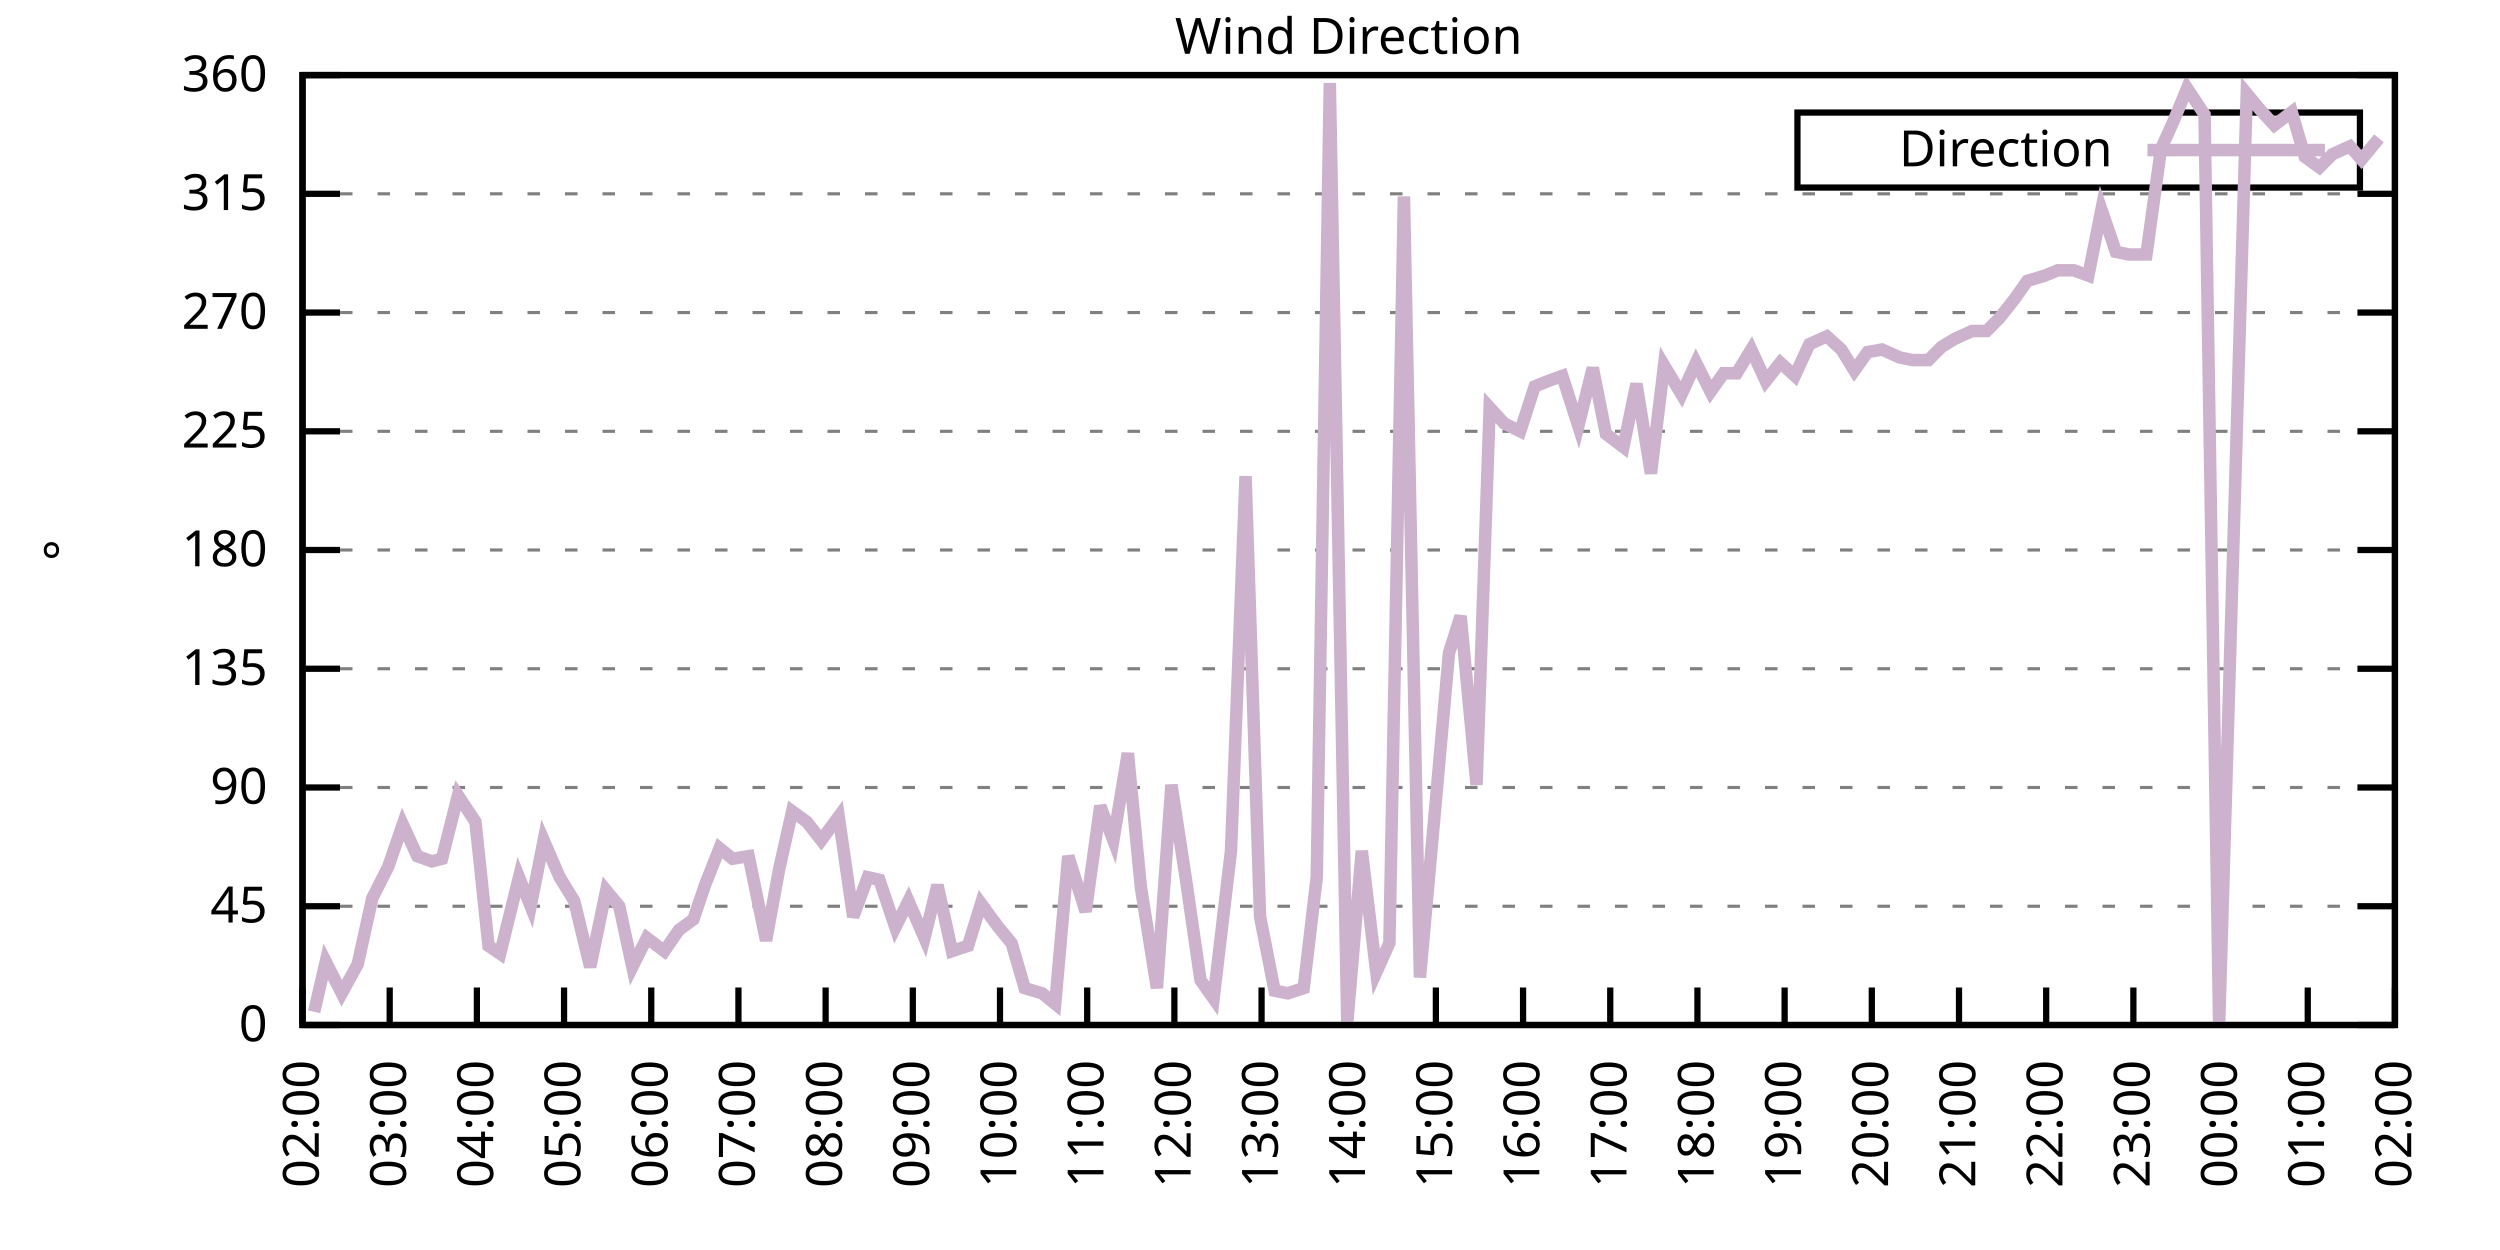
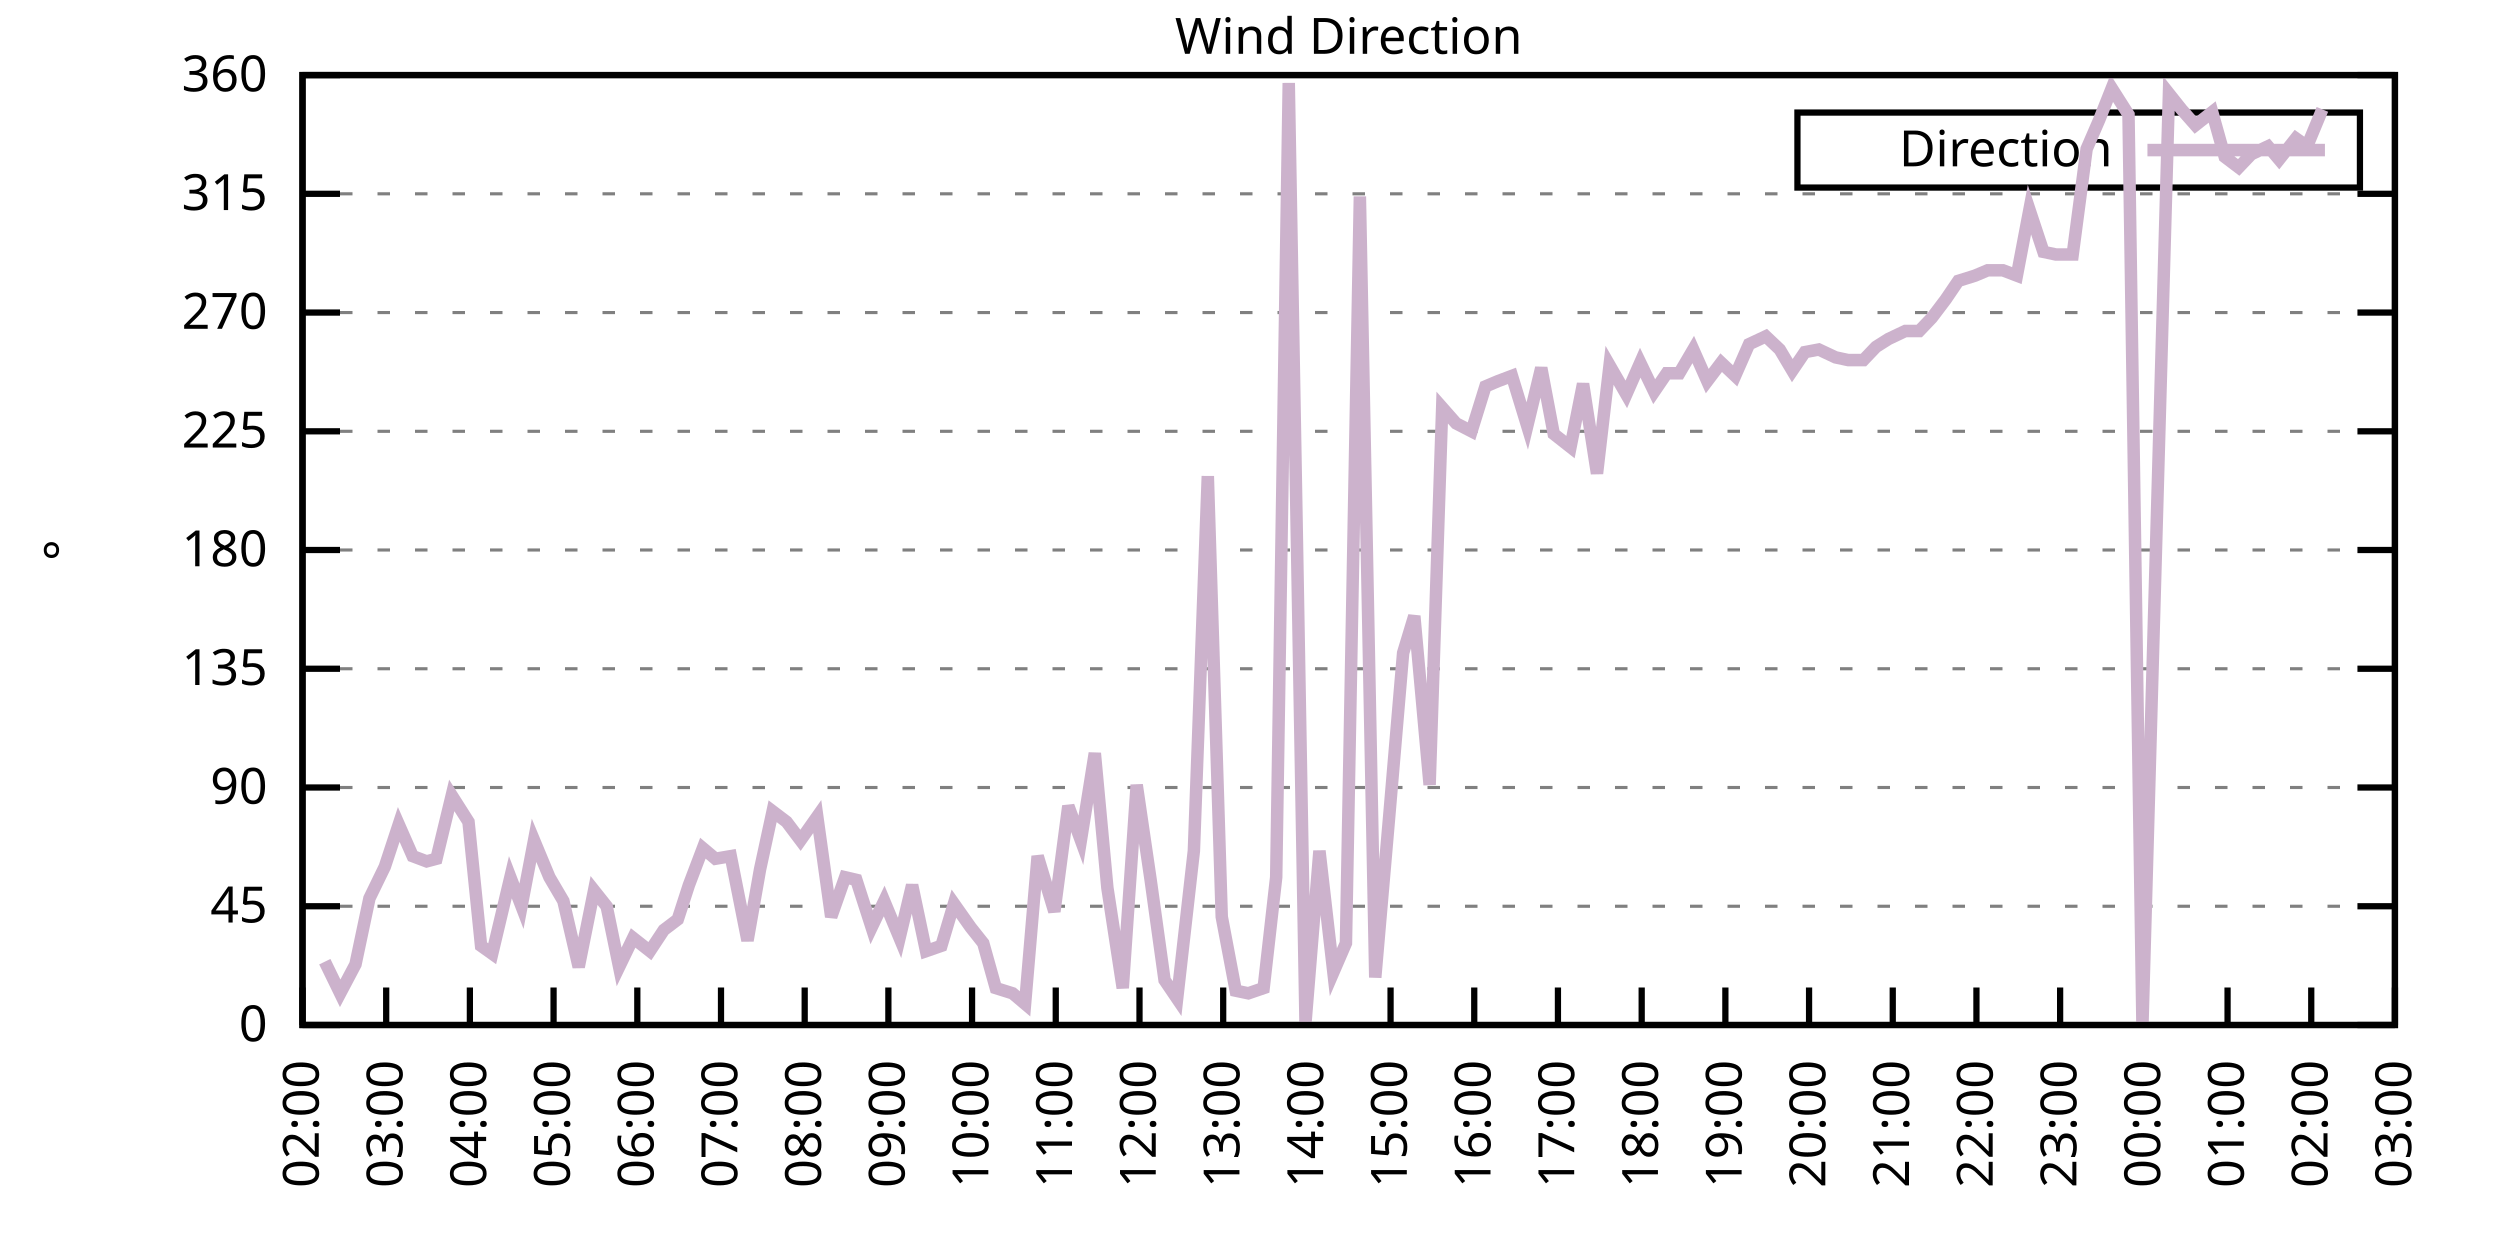
<svg xmlns="http://www.w3.org/2000/svg" xmlns:xlink="http://www.w3.org/1999/xlink" width="400" height="200" viewBox="0 0 400 200">
  <g id="gnuplot_canvas">
    <rect x="0" y="0" width="400" height="200" fill="none" />
    <defs>
      <circle id="gpDot" r="0.5" stroke-width="0.5" stroke="currentColor" />
      <path id="gpPt0" stroke-width="0.333" stroke="currentColor" d="M-1,0 h2 M0,-1 v2" />
      <path id="gpPt1" stroke-width="0.333" stroke="currentColor" d="M-1,-1 L1,1 M1,-1 L-1,1" />
      <path id="gpPt2" stroke-width="0.333" stroke="currentColor" d="M-1,0 L1,0 M0,-1 L0,1 M-1,-1 L1,1 M-1,1 L1,-1" />
      <rect id="gpPt3" stroke-width="0.333" stroke="currentColor" x="-1" y="-1" width="2" height="2" />
      <rect id="gpPt4" stroke-width="0.333" stroke="currentColor" fill="currentColor" x="-1" y="-1" width="2" height="2" />
      <circle id="gpPt5" stroke-width="0.333" stroke="currentColor" cx="0" cy="0" r="1" />
      <use xlink:href="#gpPt5" id="gpPt6" fill="currentColor" stroke="none" />
      <path id="gpPt7" stroke-width="0.333" stroke="currentColor" d="M0,-1.33 L-1.33,0.67 L1.33,0.67 z" />
      <use xlink:href="#gpPt7" id="gpPt8" fill="currentColor" stroke="none" />
      <use xlink:href="#gpPt7" id="gpPt9" stroke="currentColor" transform="rotate(180)" />
      <use xlink:href="#gpPt9" id="gpPt10" fill="currentColor" stroke="none" />
      <use xlink:href="#gpPt3" id="gpPt11" stroke="currentColor" transform="rotate(45)" />
      <use xlink:href="#gpPt11" id="gpPt12" fill="currentColor" stroke="none" />
      <path id="gpPt13" stroke-width="0.333" stroke="currentColor" d="M0,1.330 L1.265,0.411 L0.782,-1.067 L-0.782,-1.076 L-1.265,0.411 z" />
      <use xlink:href="#gpPt13" id="gpPt14" fill="currentColor" stroke="none" />
      <filter id="textbox" filterUnits="objectBoundingBox" x="0" y="0" height="1" width="1">
        <feFlood flood-color="white" flood-opacity="1" result="bgnd" />
        <feComposite in="SourceGraphic" in2="bgnd" operator="atop" />
      </filter>
      <filter id="greybox" filterUnits="objectBoundingBox" x="0" y="0" height="1" width="1">
        <feFlood flood-color="lightgrey" flood-opacity="1" result="grey" />
        <feComposite in="SourceGraphic" in2="grey" operator="atop" />
      </filter>
    </defs>
    <g fill="none" color="white" stroke="currentColor" stroke-width="1.00" stroke-linecap="butt" stroke-linejoin="miter">
</g>
    <g fill="none" color="black" stroke="currentColor" stroke-width="1.00" stroke-linecap="butt" stroke-linejoin="miter">
      <g stroke="none" shape-rendering="crispEdges">
        <polygon fill="rgb(255, 255, 255)" points="48.40,164.00 383.18,164.00 383.18,12.02 48.40,12.02 " />
      </g>
    </g>
    <g fill="none" color="black" stroke="currentColor" stroke-width="1.00" stroke-linecap="butt" stroke-linejoin="miter">
</g>
    <g fill="none" color="black" stroke="black" stroke-width="0.50" stroke-linecap="butt" stroke-linejoin="miter">
</g>
    <g fill="none" color="gray" stroke="currentColor" stroke-width="0.50" stroke-linecap="butt" stroke-linejoin="miter">
      <path stroke="gray" stroke-dasharray="2,4" class="gridline" d="M48.40,164.00 L383.19,164.00  " />
    </g>
    <g fill="none" color="gray" stroke="gray" stroke-width="1.00" stroke-linecap="butt" stroke-linejoin="miter">
</g>
    <g fill="none" color="black" stroke="currentColor" stroke-width="1.00" stroke-linecap="butt" stroke-linejoin="miter">
      <path stroke="black" d="M48.40,164.00 L54.40,164.00 M383.19,164.00 L377.19,164.00  " />
      <g transform="translate(42.80,166.60)" stroke="none" fill="black" font-family="Sans" font-size="8.00" text-anchor="end">
        <text>
          <tspan font-family="Sans"> 0</tspan>
        </text>
      </g>
    </g>
    <g fill="none" color="black" stroke="currentColor" stroke-width="1.00" stroke-linecap="butt" stroke-linejoin="miter">
</g>
    <g fill="none" color="black" stroke="black" stroke-width="0.50" stroke-linecap="butt" stroke-linejoin="miter">
</g>
    <g fill="none" color="gray" stroke="currentColor" stroke-width="0.50" stroke-linecap="butt" stroke-linejoin="miter">
      <path stroke="gray" stroke-dasharray="2,4" class="gridline" d="M48.40,145.00 L383.19,145.00  " />
    </g>
    <g fill="none" color="gray" stroke="gray" stroke-width="1.00" stroke-linecap="butt" stroke-linejoin="miter">
</g>
    <g fill="none" color="black" stroke="currentColor" stroke-width="1.00" stroke-linecap="butt" stroke-linejoin="miter">
      <path stroke="black" d="M48.40,145.00 L54.40,145.00 M383.19,145.00 L377.19,145.00  " />
      <g transform="translate(42.80,147.60)" stroke="none" fill="black" font-family="Sans" font-size="8.00" text-anchor="end">
        <text>
          <tspan font-family="Sans"> 45</tspan>
        </text>
      </g>
    </g>
    <g fill="none" color="black" stroke="currentColor" stroke-width="1.00" stroke-linecap="butt" stroke-linejoin="miter">
</g>
    <g fill="none" color="black" stroke="black" stroke-width="0.50" stroke-linecap="butt" stroke-linejoin="miter">
</g>
    <g fill="none" color="gray" stroke="currentColor" stroke-width="0.50" stroke-linecap="butt" stroke-linejoin="miter">
      <path stroke="gray" stroke-dasharray="2,4" class="gridline" d="M48.40,126.00 L383.19,126.00  " />
    </g>
    <g fill="none" color="gray" stroke="gray" stroke-width="1.00" stroke-linecap="butt" stroke-linejoin="miter">
</g>
    <g fill="none" color="black" stroke="currentColor" stroke-width="1.00" stroke-linecap="butt" stroke-linejoin="miter">
      <path stroke="black" d="M48.40,126.00 L54.40,126.00 M383.19,126.00 L377.19,126.00  " />
      <g transform="translate(42.80,128.60)" stroke="none" fill="black" font-family="Sans" font-size="8.00" text-anchor="end">
        <text>
          <tspan font-family="Sans"> 90</tspan>
        </text>
      </g>
    </g>
    <g fill="none" color="black" stroke="currentColor" stroke-width="1.00" stroke-linecap="butt" stroke-linejoin="miter">
</g>
    <g fill="none" color="black" stroke="black" stroke-width="0.50" stroke-linecap="butt" stroke-linejoin="miter">
</g>
    <g fill="none" color="gray" stroke="currentColor" stroke-width="0.50" stroke-linecap="butt" stroke-linejoin="miter">
      <path stroke="gray" stroke-dasharray="2,4" class="gridline" d="M48.40,107.00 L383.19,107.00  " />
    </g>
    <g fill="none" color="gray" stroke="gray" stroke-width="1.00" stroke-linecap="butt" stroke-linejoin="miter">
</g>
    <g fill="none" color="black" stroke="currentColor" stroke-width="1.00" stroke-linecap="butt" stroke-linejoin="miter">
      <path stroke="black" d="M48.40,107.00 L54.40,107.00 M383.19,107.00 L377.19,107.00  " />
      <g transform="translate(42.80,109.60)" stroke="none" fill="black" font-family="Sans" font-size="8.00" text-anchor="end">
        <text>
          <tspan font-family="Sans"> 135</tspan>
        </text>
      </g>
    </g>
    <g fill="none" color="black" stroke="currentColor" stroke-width="1.00" stroke-linecap="butt" stroke-linejoin="miter">
</g>
    <g fill="none" color="black" stroke="black" stroke-width="0.50" stroke-linecap="butt" stroke-linejoin="miter">
</g>
    <g fill="none" color="gray" stroke="currentColor" stroke-width="0.50" stroke-linecap="butt" stroke-linejoin="miter">
      <path stroke="gray" stroke-dasharray="2,4" class="gridline" d="M48.40,88.00 L383.19,88.00  " />
    </g>
    <g fill="none" color="gray" stroke="gray" stroke-width="1.00" stroke-linecap="butt" stroke-linejoin="miter">
</g>
    <g fill="none" color="black" stroke="currentColor" stroke-width="1.00" stroke-linecap="butt" stroke-linejoin="miter">
      <path stroke="black" d="M48.40,88.00 L54.40,88.00 M383.19,88.00 L377.19,88.00  " />
      <g transform="translate(42.80,90.60)" stroke="none" fill="black" font-family="Sans" font-size="8.00" text-anchor="end">
        <text>
          <tspan font-family="Sans"> 180</tspan>
        </text>
      </g>
    </g>
    <g fill="none" color="black" stroke="currentColor" stroke-width="1.00" stroke-linecap="butt" stroke-linejoin="miter">
</g>
    <g fill="none" color="black" stroke="black" stroke-width="0.50" stroke-linecap="butt" stroke-linejoin="miter">
</g>
    <g fill="none" color="gray" stroke="currentColor" stroke-width="0.50" stroke-linecap="butt" stroke-linejoin="miter">
      <path stroke="gray" stroke-dasharray="2,4" class="gridline" d="M48.40,69.01 L383.19,69.01  " />
    </g>
    <g fill="none" color="gray" stroke="gray" stroke-width="1.00" stroke-linecap="butt" stroke-linejoin="miter">
</g>
    <g fill="none" color="black" stroke="currentColor" stroke-width="1.00" stroke-linecap="butt" stroke-linejoin="miter">
      <path stroke="black" d="M48.40,69.01 L54.40,69.01 M383.19,69.01 L377.19,69.01  " />
      <g transform="translate(42.80,71.61)" stroke="none" fill="black" font-family="Sans" font-size="8.00" text-anchor="end">
        <text>
          <tspan font-family="Sans"> 225</tspan>
        </text>
      </g>
    </g>
    <g fill="none" color="black" stroke="currentColor" stroke-width="1.00" stroke-linecap="butt" stroke-linejoin="miter">
</g>
    <g fill="none" color="black" stroke="black" stroke-width="0.50" stroke-linecap="butt" stroke-linejoin="miter">
</g>
    <g fill="none" color="gray" stroke="currentColor" stroke-width="0.50" stroke-linecap="butt" stroke-linejoin="miter">
      <path stroke="gray" stroke-dasharray="2,4" class="gridline" d="M48.40,50.01 L383.19,50.01  " />
    </g>
    <g fill="none" color="gray" stroke="gray" stroke-width="1.00" stroke-linecap="butt" stroke-linejoin="miter">
</g>
    <g fill="none" color="black" stroke="currentColor" stroke-width="1.00" stroke-linecap="butt" stroke-linejoin="miter">
      <path stroke="black" d="M48.40,50.01 L54.40,50.01 M383.19,50.01 L377.19,50.01  " />
      <g transform="translate(42.80,52.61)" stroke="none" fill="black" font-family="Sans" font-size="8.00" text-anchor="end">
        <text>
          <tspan font-family="Sans"> 270</tspan>
        </text>
      </g>
    </g>
    <g fill="none" color="black" stroke="currentColor" stroke-width="1.00" stroke-linecap="butt" stroke-linejoin="miter">
</g>
    <g fill="none" color="black" stroke="black" stroke-width="0.50" stroke-linecap="butt" stroke-linejoin="miter">
</g>
    <g fill="none" color="gray" stroke="currentColor" stroke-width="0.50" stroke-linecap="butt" stroke-linejoin="miter">
      <path stroke="gray" stroke-dasharray="2,4" class="gridline" d="M48.40,31.01 L383.19,31.01  " />
    </g>
    <g fill="none" color="gray" stroke="gray" stroke-width="1.00" stroke-linecap="butt" stroke-linejoin="miter">
</g>
    <g fill="none" color="black" stroke="currentColor" stroke-width="1.00" stroke-linecap="butt" stroke-linejoin="miter">
      <path stroke="black" d="M48.40,31.01 L54.40,31.01 M383.19,31.01 L377.19,31.01  " />
      <g transform="translate(42.80,33.61)" stroke="none" fill="black" font-family="Sans" font-size="8.00" text-anchor="end">
        <text>
          <tspan font-family="Sans"> 315</tspan>
        </text>
      </g>
    </g>
    <g fill="none" color="black" stroke="currentColor" stroke-width="1.00" stroke-linecap="butt" stroke-linejoin="miter">
</g>
    <g fill="none" color="black" stroke="black" stroke-width="0.50" stroke-linecap="butt" stroke-linejoin="miter">
</g>
    <g fill="none" color="gray" stroke="currentColor" stroke-width="0.50" stroke-linecap="butt" stroke-linejoin="miter">
      <path stroke="gray" stroke-dasharray="2,4" class="gridline" d="M48.40,12.01 L383.19,12.01  " />
    </g>
    <g fill="none" color="gray" stroke="gray" stroke-width="1.00" stroke-linecap="butt" stroke-linejoin="miter">
</g>
    <g fill="none" color="black" stroke="currentColor" stroke-width="1.00" stroke-linecap="butt" stroke-linejoin="miter">
      <path stroke="black" d="M48.40,12.01 L54.40,12.01 M383.19,12.01 L377.19,12.01  " />
      <g transform="translate(42.80,14.61)" stroke="none" fill="black" font-family="Sans" font-size="8.00" text-anchor="end">
        <text>
          <tspan font-family="Sans"> 360</tspan>
        </text>
      </g>
    </g>
    <g fill="none" color="black" stroke="currentColor" stroke-width="1.00" stroke-linecap="butt" stroke-linejoin="miter">
      <path stroke="black" d="M48.40,164.00 L48.40,158.00  " />
      <g transform="translate(51.00,169.60) rotate(270.00)" stroke="none" fill="black" font-family="Sans" font-size="8.00" text-anchor="end">
        <text>
          <tspan font-family="Sans">02:00</tspan>
        </text>
      </g>
    </g>
    <g fill="none" color="black" stroke="currentColor" stroke-width="1.00" stroke-linecap="butt" stroke-linejoin="miter">
-       <path stroke="black" d="M62.35,164.00 L62.35,158.00  " />
-       <g transform="translate(64.95,169.60) rotate(270.00)" stroke="none" fill="black" font-family="Sans" font-size="8.00" text-anchor="end">
+       <path stroke="black" d="M61.79,164.00 L61.79,158.00  " />
+       <g transform="translate(64.39,169.60) rotate(270.00)" stroke="none" fill="black" font-family="Sans" font-size="8.00" text-anchor="end">
        <text>
          <tspan font-family="Sans">03:00</tspan>
        </text>
      </g>
    </g>
    <g fill="none" color="black" stroke="currentColor" stroke-width="1.00" stroke-linecap="butt" stroke-linejoin="miter">
-       <path stroke="black" d="M76.30,164.00 L76.30,158.00  " />
-       <g transform="translate(78.90,169.60) rotate(270.00)" stroke="none" fill="black" font-family="Sans" font-size="8.00" text-anchor="end">
+       <path stroke="black" d="M75.18,164.00 L75.18,158.00  " />
+       <g transform="translate(77.78,169.60) rotate(270.00)" stroke="none" fill="black" font-family="Sans" font-size="8.00" text-anchor="end">
        <text>
          <tspan font-family="Sans">04:00</tspan>
        </text>
      </g>
    </g>
    <g fill="none" color="black" stroke="currentColor" stroke-width="1.00" stroke-linecap="butt" stroke-linejoin="miter">
-       <path stroke="black" d="M90.25,164.00 L90.25,158.00  " />
-       <g transform="translate(92.85,169.60) rotate(270.00)" stroke="none" fill="black" font-family="Sans" font-size="8.00" text-anchor="end">
+       <path stroke="black" d="M88.57,164.00 L88.57,158.00  " />
+       <g transform="translate(91.17,169.60) rotate(270.00)" stroke="none" fill="black" font-family="Sans" font-size="8.00" text-anchor="end">
        <text>
          <tspan font-family="Sans">05:00</tspan>
        </text>
      </g>
    </g>
    <g fill="none" color="black" stroke="currentColor" stroke-width="1.00" stroke-linecap="butt" stroke-linejoin="miter">
-       <path stroke="black" d="M104.20,164.00 L104.20,158.00  " />
-       <g transform="translate(106.80,169.60) rotate(270.00)" stroke="none" fill="black" font-family="Sans" font-size="8.00" text-anchor="end">
+       <path stroke="black" d="M101.97,164.00 L101.97,158.00  " />
+       <g transform="translate(104.57,169.60) rotate(270.00)" stroke="none" fill="black" font-family="Sans" font-size="8.00" text-anchor="end">
        <text>
          <tspan font-family="Sans">06:00</tspan>
        </text>
      </g>
    </g>
    <g fill="none" color="black" stroke="currentColor" stroke-width="1.00" stroke-linecap="butt" stroke-linejoin="miter">
-       <path stroke="black" d="M118.15,164.00 L118.15,158.00  " />
-       <g transform="translate(120.75,169.60) rotate(270.00)" stroke="none" fill="black" font-family="Sans" font-size="8.00" text-anchor="end">
+       <path stroke="black" d="M115.36,164.00 L115.36,158.00  " />
+       <g transform="translate(117.96,169.60) rotate(270.00)" stroke="none" fill="black" font-family="Sans" font-size="8.00" text-anchor="end">
        <text>
          <tspan font-family="Sans">07:00</tspan>
        </text>
      </g>
    </g>
    <g fill="none" color="black" stroke="currentColor" stroke-width="1.00" stroke-linecap="butt" stroke-linejoin="miter">
-       <path stroke="black" d="M132.10,164.00 L132.10,158.00  " />
-       <g transform="translate(134.70,169.60) rotate(270.00)" stroke="none" fill="black" font-family="Sans" font-size="8.00" text-anchor="end">
+       <path stroke="black" d="M128.75,164.00 L128.75,158.00  " />
+       <g transform="translate(131.35,169.60) rotate(270.00)" stroke="none" fill="black" font-family="Sans" font-size="8.00" text-anchor="end">
        <text>
          <tspan font-family="Sans">08:00</tspan>
        </text>
      </g>
    </g>
    <g fill="none" color="black" stroke="currentColor" stroke-width="1.00" stroke-linecap="butt" stroke-linejoin="miter">
-       <path stroke="black" d="M146.05,164.00 L146.05,158.00  " />
-       <g transform="translate(148.65,169.60) rotate(270.00)" stroke="none" fill="black" font-family="Sans" font-size="8.00" text-anchor="end">
+       <path stroke="black" d="M142.14,164.00 L142.14,158.00  " />
+       <g transform="translate(144.74,169.60) rotate(270.00)" stroke="none" fill="black" font-family="Sans" font-size="8.00" text-anchor="end">
        <text>
          <tspan font-family="Sans">09:00</tspan>
        </text>
      </g>
    </g>
    <g fill="none" color="black" stroke="currentColor" stroke-width="1.00" stroke-linecap="butt" stroke-linejoin="miter">
-       <path stroke="black" d="M160.00,164.00 L160.00,158.00  " />
-       <g transform="translate(162.60,169.60) rotate(270.00)" stroke="none" fill="black" font-family="Sans" font-size="8.00" text-anchor="end">
+       <path stroke="black" d="M155.53,164.00 L155.53,158.00  " />
+       <g transform="translate(158.13,169.60) rotate(270.00)" stroke="none" fill="black" font-family="Sans" font-size="8.00" text-anchor="end">
        <text>
          <tspan font-family="Sans">10:00</tspan>
        </text>
      </g>
    </g>
    <g fill="none" color="black" stroke="currentColor" stroke-width="1.00" stroke-linecap="butt" stroke-linejoin="miter">
-       <path stroke="black" d="M173.95,164.00 L173.95,158.00  " />
-       <g transform="translate(176.55,169.60) rotate(270.00)" stroke="none" fill="black" font-family="Sans" font-size="8.00" text-anchor="end">
+       <path stroke="black" d="M168.92,164.00 L168.92,158.00  " />
+       <g transform="translate(171.52,169.60) rotate(270.00)" stroke="none" fill="black" font-family="Sans" font-size="8.00" text-anchor="end">
        <text>
          <tspan font-family="Sans">11:00</tspan>
        </text>
      </g>
    </g>
    <g fill="none" color="black" stroke="currentColor" stroke-width="1.00" stroke-linecap="butt" stroke-linejoin="miter">
-       <path stroke="black" d="M187.90,164.00 L187.90,158.00  " />
-       <g transform="translate(190.50,169.60) rotate(270.00)" stroke="none" fill="black" font-family="Sans" font-size="8.00" text-anchor="end">
+       <path stroke="black" d="M182.32,164.00 L182.32,158.00  " />
+       <g transform="translate(184.92,169.60) rotate(270.00)" stroke="none" fill="black" font-family="Sans" font-size="8.00" text-anchor="end">
        <text>
          <tspan font-family="Sans">12:00</tspan>
        </text>
      </g>
    </g>
    <g fill="none" color="black" stroke="currentColor" stroke-width="1.00" stroke-linecap="butt" stroke-linejoin="miter">
-       <path stroke="black" d="M201.85,164.00 L201.85,158.00  " />
-       <g transform="translate(204.45,169.60) rotate(270.00)" stroke="none" fill="black" font-family="Sans" font-size="8.00" text-anchor="end">
+       <path stroke="black" d="M195.71,164.00 L195.71,158.00  " />
+       <g transform="translate(198.31,169.60) rotate(270.00)" stroke="none" fill="black" font-family="Sans" font-size="8.00" text-anchor="end">
        <text>
          <tspan font-family="Sans">13:00</tspan>
        </text>
      </g>
    </g>
    <g fill="none" color="black" stroke="currentColor" stroke-width="1.00" stroke-linecap="butt" stroke-linejoin="miter">
-       <path stroke="black" d="M215.80,164.00 L215.80,158.00  " />
-       <g transform="translate(218.40,169.60) rotate(270.00)" stroke="none" fill="black" font-family="Sans" font-size="8.00" text-anchor="end">
+       <path stroke="black" d="M209.10,164.00 L209.10,158.00  " />
+       <g transform="translate(211.70,169.60) rotate(270.00)" stroke="none" fill="black" font-family="Sans" font-size="8.00" text-anchor="end">
        <text>
          <tspan font-family="Sans">14:00</tspan>
        </text>
      </g>
    </g>
    <g fill="none" color="black" stroke="currentColor" stroke-width="1.00" stroke-linecap="butt" stroke-linejoin="miter">
-       <path stroke="black" d="M229.74,164.00 L229.74,158.00  " />
-       <g transform="translate(232.34,169.60) rotate(270.00)" stroke="none" fill="black" font-family="Sans" font-size="8.00" text-anchor="end">
+       <path stroke="black" d="M222.49,164.00 L222.49,158.00  " />
+       <g transform="translate(225.09,169.60) rotate(270.00)" stroke="none" fill="black" font-family="Sans" font-size="8.00" text-anchor="end">
        <text>
          <tspan font-family="Sans">15:00</tspan>
        </text>
      </g>
    </g>
    <g fill="none" color="black" stroke="currentColor" stroke-width="1.00" stroke-linecap="butt" stroke-linejoin="miter">
-       <path stroke="black" d="M243.69,164.00 L243.69,158.00  " />
-       <g transform="translate(246.29,169.60) rotate(270.00)" stroke="none" fill="black" font-family="Sans" font-size="8.00" text-anchor="end">
+       <path stroke="black" d="M235.88,164.00 L235.88,158.00  " />
+       <g transform="translate(238.48,169.60) rotate(270.00)" stroke="none" fill="black" font-family="Sans" font-size="8.00" text-anchor="end">
        <text>
          <tspan font-family="Sans">16:00</tspan>
        </text>
      </g>
    </g>
    <g fill="none" color="black" stroke="currentColor" stroke-width="1.00" stroke-linecap="butt" stroke-linejoin="miter">
-       <path stroke="black" d="M257.64,164.00 L257.64,158.00  " />
-       <g transform="translate(260.24,169.60) rotate(270.00)" stroke="none" fill="black" font-family="Sans" font-size="8.00" text-anchor="end">
+       <path stroke="black" d="M249.27,164.00 L249.27,158.00  " />
+       <g transform="translate(251.87,169.60) rotate(270.00)" stroke="none" fill="black" font-family="Sans" font-size="8.00" text-anchor="end">
        <text>
          <tspan font-family="Sans">17:00</tspan>
        </text>
      </g>
    </g>
    <g fill="none" color="black" stroke="currentColor" stroke-width="1.00" stroke-linecap="butt" stroke-linejoin="miter">
-       <path stroke="black" d="M271.59,164.00 L271.59,158.00  " />
-       <g transform="translate(274.19,169.60) rotate(270.00)" stroke="none" fill="black" font-family="Sans" font-size="8.00" text-anchor="end">
+       <path stroke="black" d="M262.67,164.00 L262.67,158.00  " />
+       <g transform="translate(265.27,169.60) rotate(270.00)" stroke="none" fill="black" font-family="Sans" font-size="8.00" text-anchor="end">
        <text>
          <tspan font-family="Sans">18:00</tspan>
        </text>
      </g>
    </g>
    <g fill="none" color="black" stroke="currentColor" stroke-width="1.00" stroke-linecap="butt" stroke-linejoin="miter">
-       <path stroke="black" d="M285.54,164.00 L285.54,158.00  " />
-       <g transform="translate(288.14,169.60) rotate(270.00)" stroke="none" fill="black" font-family="Sans" font-size="8.00" text-anchor="end">
+       <path stroke="black" d="M276.06,164.00 L276.06,158.00  " />
+       <g transform="translate(278.66,169.60) rotate(270.00)" stroke="none" fill="black" font-family="Sans" font-size="8.00" text-anchor="end">
        <text>
          <tspan font-family="Sans">19:00</tspan>
        </text>
      </g>
    </g>
    <g fill="none" color="black" stroke="currentColor" stroke-width="1.00" stroke-linecap="butt" stroke-linejoin="miter">
-       <path stroke="black" d="M299.49,164.00 L299.49,158.00  " />
-       <g transform="translate(302.09,169.60) rotate(270.00)" stroke="none" fill="black" font-family="Sans" font-size="8.00" text-anchor="end">
+       <path stroke="black" d="M289.45,164.00 L289.45,158.00  " />
+       <g transform="translate(292.05,169.60) rotate(270.00)" stroke="none" fill="black" font-family="Sans" font-size="8.00" text-anchor="end">
        <text>
          <tspan font-family="Sans">20:00</tspan>
        </text>
      </g>
    </g>
    <g fill="none" color="black" stroke="currentColor" stroke-width="1.00" stroke-linecap="butt" stroke-linejoin="miter">
-       <path stroke="black" d="M313.44,164.00 L313.44,158.00  " />
-       <g transform="translate(316.04,169.60) rotate(270.00)" stroke="none" fill="black" font-family="Sans" font-size="8.00" text-anchor="end">
+       <path stroke="black" d="M302.84,164.00 L302.84,158.00  " />
+       <g transform="translate(305.44,169.60) rotate(270.00)" stroke="none" fill="black" font-family="Sans" font-size="8.00" text-anchor="end">
        <text>
          <tspan font-family="Sans">21:00</tspan>
        </text>
      </g>
    </g>
    <g fill="none" color="black" stroke="currentColor" stroke-width="1.00" stroke-linecap="butt" stroke-linejoin="miter">
-       <path stroke="black" d="M327.39,164.00 L327.39,158.00  " />
-       <g transform="translate(329.99,169.60) rotate(270.00)" stroke="none" fill="black" font-family="Sans" font-size="8.00" text-anchor="end">
+       <path stroke="black" d="M316.23,164.00 L316.23,158.00  " />
+       <g transform="translate(318.83,169.60) rotate(270.00)" stroke="none" fill="black" font-family="Sans" font-size="8.00" text-anchor="end">
        <text>
          <tspan font-family="Sans">22:00</tspan>
        </text>
      </g>
    </g>
    <g fill="none" color="black" stroke="currentColor" stroke-width="1.00" stroke-linecap="butt" stroke-linejoin="miter">
-       <path stroke="black" d="M341.34,164.00 L341.34,158.00  " />
-       <g transform="translate(343.94,169.60) rotate(270.00)" stroke="none" fill="black" font-family="Sans" font-size="8.00" text-anchor="end">
+       <path stroke="black" d="M329.62,164.00 L329.62,158.00  " />
+       <g transform="translate(332.22,169.60) rotate(270.00)" stroke="none" fill="black" font-family="Sans" font-size="8.00" text-anchor="end">
        <text>
          <tspan font-family="Sans">23:00</tspan>
        </text>
      </g>
    </g>
    <g fill="none" color="black" stroke="currentColor" stroke-width="1.00" stroke-linecap="butt" stroke-linejoin="miter">
-       <path stroke="black" d="M355.29,164.00 L355.29,158.00  " />
-       <g transform="translate(357.89,169.60) rotate(270.00)" stroke="none" fill="black" font-family="Sans" font-size="8.00" text-anchor="end">
+       <path stroke="black" d="M343.02,164.00 L343.02,158.00  " />
+       <g transform="translate(345.62,169.60) rotate(270.00)" stroke="none" fill="black" font-family="Sans" font-size="8.00" text-anchor="end">
        <text>
          <tspan font-family="Sans">00:00</tspan>
        </text>
      </g>
    </g>
    <g fill="none" color="black" stroke="currentColor" stroke-width="1.00" stroke-linecap="butt" stroke-linejoin="miter">
-       <path stroke="black" d="M369.24,164.00 L369.24,158.00  " />
-       <g transform="translate(371.84,169.60) rotate(270.00)" stroke="none" fill="black" font-family="Sans" font-size="8.00" text-anchor="end">
+       <path stroke="black" d="M356.41,164.00 L356.41,158.00  " />
+       <g transform="translate(359.01,169.60) rotate(270.00)" stroke="none" fill="black" font-family="Sans" font-size="8.00" text-anchor="end">
        <text>
          <tspan font-family="Sans">01:00</tspan>
+         </text>
+       </g>
+     </g>
+     <g fill="none" color="black" stroke="currentColor" stroke-width="1.00" stroke-linecap="butt" stroke-linejoin="miter">
+       <path stroke="black" d="M369.80,164.00 L369.80,158.00  " />
+       <g transform="translate(372.40,169.60) rotate(270.00)" stroke="none" fill="black" font-family="Sans" font-size="8.00" text-anchor="end">
+         <text>
+           <tspan font-family="Sans">02:00</tspan>
        </text>
      </g>
    </g>
    <g fill="none" color="black" stroke="currentColor" stroke-width="1.00" stroke-linecap="butt" stroke-linejoin="miter">
      <path stroke="black" d="M383.19,164.00 L383.19,158.00  " />
      <g transform="translate(385.79,169.60) rotate(270.00)" stroke="none" fill="black" font-family="Sans" font-size="8.00" text-anchor="end">
        <text>
-           <tspan font-family="Sans">02:00</tspan>
+           <tspan font-family="Sans">03:00</tspan>
        </text>
      </g>
    </g>
    <g fill="none" color="black" stroke="currentColor" stroke-width="1.00" stroke-linecap="butt" stroke-linejoin="miter">
</g>
    <g fill="none" color="black" stroke="currentColor" stroke-width="1.00" stroke-linecap="butt" stroke-linejoin="miter">
      <path stroke="black" d="M48.40,12.01 L48.40,164.00 L383.19,164.00 L383.19,12.01 L48.40,12.01 Z  " />
    </g>
    <g fill="none" color="black" stroke="currentColor" stroke-width="1.00" stroke-linecap="butt" stroke-linejoin="miter">
</g>
    <g fill="none" color="black" stroke="currentColor" stroke-width="1.00" stroke-linecap="butt" stroke-linejoin="miter">
      <path stroke="black" d="M287.59,30.01 L287.59,18.01 L377.59,18.01 L377.59,30.01 L287.59,30.01 Z  " />
    </g>
    <g id="Wind_direction_plot_1">
      <g fill="none" color="white" stroke="black" stroke-width="2.00" stroke-linecap="butt" stroke-linejoin="miter">
</g>
      <g fill="none" color="black" stroke="currentColor" stroke-width="2.00" stroke-linecap="butt" stroke-linejoin="miter">
        <g transform="translate(337.99,26.61)" stroke="none" fill="black" font-family="Sans" font-size="8.00" text-anchor="end">
          <text>
            <tspan font-family="Sans">Direction</tspan>
          </text>
        </g>
      </g>
      <g fill="none" color="black" stroke="currentColor" stroke-width="2.00" stroke-linecap="butt" stroke-linejoin="miter">
-         <path stroke="rgb(204, 178, 204)" d="M343.59,24.01 L371.99,24.01 M50.26,161.89 L52.12,153.87 L54.68,158.93 L57.23,154.29 L59.56,143.73 L62.12,138.67   L64.44,131.91 L66.77,136.98 L69.09,137.82 L70.72,137.40 L73.28,127.27 L76.07,131.49 L78.16,151.33 L80.02,152.60   L83.04,140.36 L84.90,145.00 L86.99,134.45 L89.55,140.36 L91.88,144.16 L94.43,154.71 L96.99,142.47 L99.08,145.00   L101.18,154.71 L103.50,150.07 L106.29,152.18 L108.62,148.80 L110.94,147.11 L112.80,141.62 L115.13,135.71 L117.22,137.40   L119.78,136.98 L122.57,150.49 L124.66,139.09 L126.75,129.80 L129.08,131.49 L131.40,134.45 L134.19,130.65 L136.51,146.69   L138.84,140.36 L140.70,140.78 L143.26,148.38 L145.35,144.16 L147.91,150.07 L150.00,141.62 L152.32,152.18 L154.88,151.33   L156.97,144.58 L159.76,148.38 L161.86,150.91 L163.95,158.09 L166.74,158.93 L168.83,160.62 L170.92,136.98 L173.71,145.85   L176.04,128.96 L178.13,134.45 L180.46,120.51 L182.55,142.05 L185.11,158.09 L187.43,125.58 L189.76,140.78 L192.08,156.82   L194.17,159.78 L196.96,136.14 L199.29,76.18 L201.61,146.69 L203.94,158.51 L206.03,158.93 L208.59,158.09 L210.68,140.36   L212.77,13.28 L215.56,163.58 L217.89,136.14 L220.21,155.56 L222.30,150.91 L224.63,31.43 L227.19,156.40 L229.51,130.65   L231.84,104.47 L233.70,98.56 L236.25,125.58 L238.35,65.21 L240.67,67.74 L243.23,69.01 L245.55,61.83 L247.65,60.98   L249.97,60.14 L252.53,68.16 L254.85,58.87 L256.95,69.43 L259.74,71.54 L261.83,61.41 L264.15,75.76 L266.25,58.45   L269.04,63.10 L271.36,58.03 L273.69,62.67 L275.78,59.72 L277.87,59.72 L280.20,55.92 L282.52,60.98 L284.85,58.03   L287.17,60.14 L289.50,55.07 L292.29,53.81 L294.61,55.92 L296.70,59.30 L298.80,56.34 L301.12,55.92 L303.91,57.18   L306.00,57.61 L308.56,57.61 L310.65,55.50 L312.74,54.23 L315.53,52.96 L317.86,52.96 L319.95,50.85 L322.28,47.90   L324.37,44.94 L327.16,44.10 L329.25,43.25 L331.81,43.25 L334.13,44.10 L336.23,33.54 L338.55,40.30 L340.64,40.72   L343.43,40.72 L345.76,23.83 L347.85,19.19 L349.94,14.12 L352.73,18.34 L355.06,164.00 L359.48,14.97 L361.57,17.50   L363.89,20.03 L366.68,17.92 L368.78,25.10 L371.10,26.79 L373.19,24.68 L375.98,23.41 L377.84,25.52 L380.63,22.14    " />
+         <path stroke="rgb(204, 178, 204)" d="M343.59,24.01 L371.99,24.01 M51.97,153.87 L54.43,158.93 L56.88,154.29 L59.11,143.73 L61.57,138.67 L63.80,131.91   L66.03,136.98 L68.26,137.82 L69.83,137.40 L72.28,127.27 L74.96,131.49 L76.97,151.33 L78.75,152.60 L81.66,140.36   L83.44,145.00 L85.45,134.45 L87.91,140.36 L90.14,144.16 L92.59,154.71 L95.05,142.47 L97.06,145.00 L99.06,154.71   L101.30,150.07 L103.98,152.18 L106.21,148.80 L108.44,147.11 L110.22,141.62 L112.46,135.71 L114.47,137.40 L116.92,136.98   L119.60,150.49 L121.61,139.09 L123.62,129.80 L125.85,131.49 L128.08,134.45 L130.76,130.65 L132.99,146.69 L135.22,140.36   L137.01,140.78 L139.46,148.38 L141.47,144.16 L143.93,150.07 L145.94,141.62 L148.17,152.18 L150.62,151.33 L152.63,144.58   L155.31,148.38 L157.32,150.91 L159.33,158.09 L162.01,158.93 L164.01,160.62 L166.02,136.98 L168.70,145.85 L170.93,128.96   L172.94,134.45 L175.17,120.51 L177.18,142.05 L179.64,158.09 L181.87,125.58 L184.10,140.78 L186.33,156.82 L188.34,159.78   L191.02,136.14 L193.25,76.18 L195.48,146.69 L197.72,158.51 L199.73,158.93 L202.18,158.09 L204.19,140.36 L206.20,13.28   L208.88,163.58 L211.11,136.14 L213.34,155.56 L215.35,150.91 L217.58,31.43 L220.04,156.40 L222.27,130.65 L224.50,104.47   L226.29,98.56 L228.74,125.58 L230.75,65.21 L232.98,67.74 L235.44,69.01 L237.67,61.83 L239.68,60.98 L241.91,60.14   L244.36,68.16 L246.60,58.87 L248.60,69.43 L251.28,71.54 L253.29,61.41 L255.52,75.76 L257.53,58.45 L260.21,63.10   L262.44,58.03 L264.67,62.67 L266.68,59.72 L268.69,59.72 L270.92,55.92 L273.16,60.98 L275.39,58.03 L277.62,60.14   L279.85,55.07 L282.53,53.81 L284.76,55.92 L286.77,59.30 L288.78,56.34 L291.01,55.92 L293.69,57.18 L295.70,57.61   L298.15,57.61 L300.16,55.50 L302.17,54.23 L304.85,52.96 L307.08,52.96 L309.09,50.85 L311.32,47.90 L313.33,44.94   L316.01,44.10 L318.02,43.25 L320.47,43.25 L322.70,44.10 L324.71,33.54 L326.95,40.30 L328.95,40.72 L331.63,40.72   L333.86,23.83 L335.87,19.19 L337.88,14.12 L340.56,18.34 L342.79,164.00 L347.03,14.97 L349.04,17.50 L351.27,20.03   L353.95,17.92 L355.96,25.10 L358.19,26.79 L360.20,24.68 L362.88,23.41 L364.66,25.52 L367.34,22.14 L369.13,23.41   L371.58,17.50  " />
      </g>
    </g>
    <g fill="none" color="black" stroke="currentColor" stroke-width="2.00" stroke-linecap="butt" stroke-linejoin="miter">
</g>
    <g fill="none" color="black" stroke="black" stroke-width="1.00" stroke-linecap="butt" stroke-linejoin="miter">
</g>
    <g fill="none" color="black" stroke="currentColor" stroke-width="1.00" stroke-linecap="butt" stroke-linejoin="miter">
      <path stroke="black" d="M48.40,12.01 L48.40,164.00 L383.19,164.00 L383.19,12.01 L48.40,12.01 Z  " />
      <g transform="translate(12.80,88.01) rotate(270.00)" stroke="none" fill="black" font-family="Sans" font-size="8.00" text-anchor="middle">
        <text>
          <tspan font-family="Sans">°</tspan>
        </text>
      </g>
    </g>
    <g fill="none" color="black" stroke="currentColor" stroke-width="1.00" stroke-linecap="butt" stroke-linejoin="miter">
</g>
    <g fill="none" color="black" stroke="currentColor" stroke-width="1.00" stroke-linecap="butt" stroke-linejoin="miter">
      <g transform="translate(215.79,8.61)" stroke="none" fill="black" font-family="Sans" font-size="8.00" text-anchor="middle">
        <text>
          <tspan font-family="Sans">Wind Direction</tspan>
        </text>
      </g>
    </g>
    <g fill="none" color="black" stroke="currentColor" stroke-width="1.00" stroke-linecap="butt" stroke-linejoin="miter">
</g>
  </g>
</svg>
